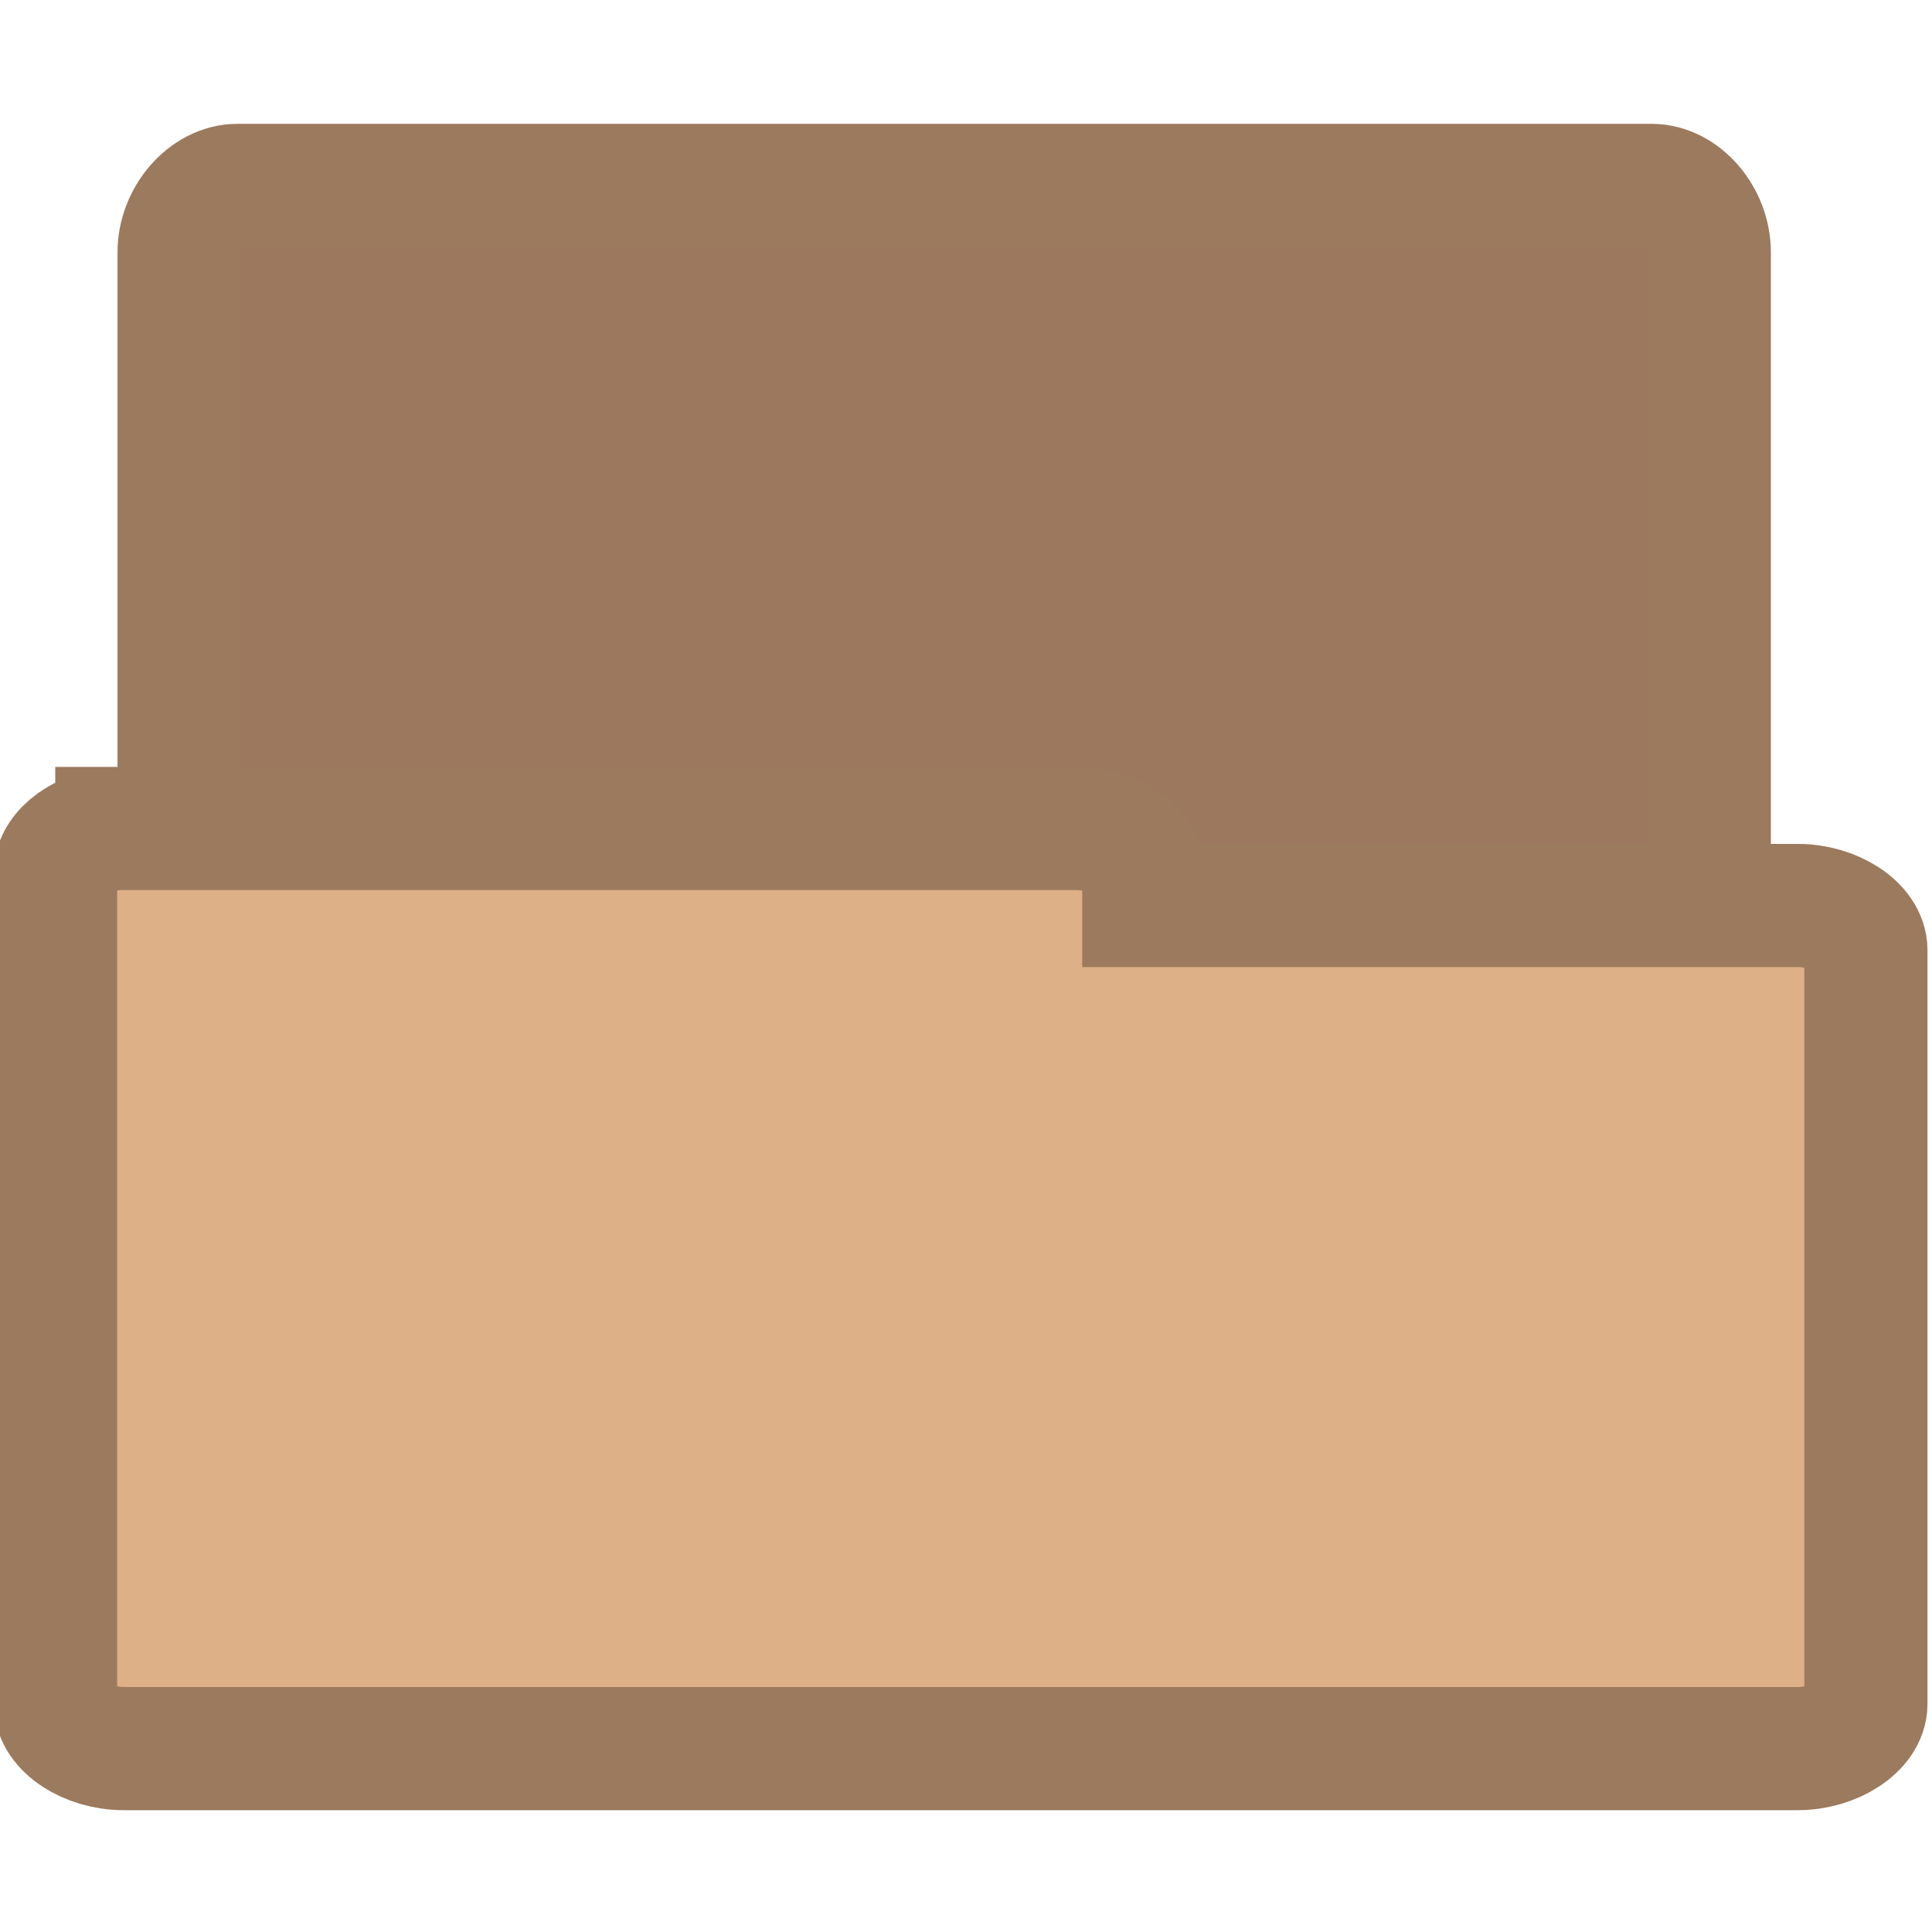
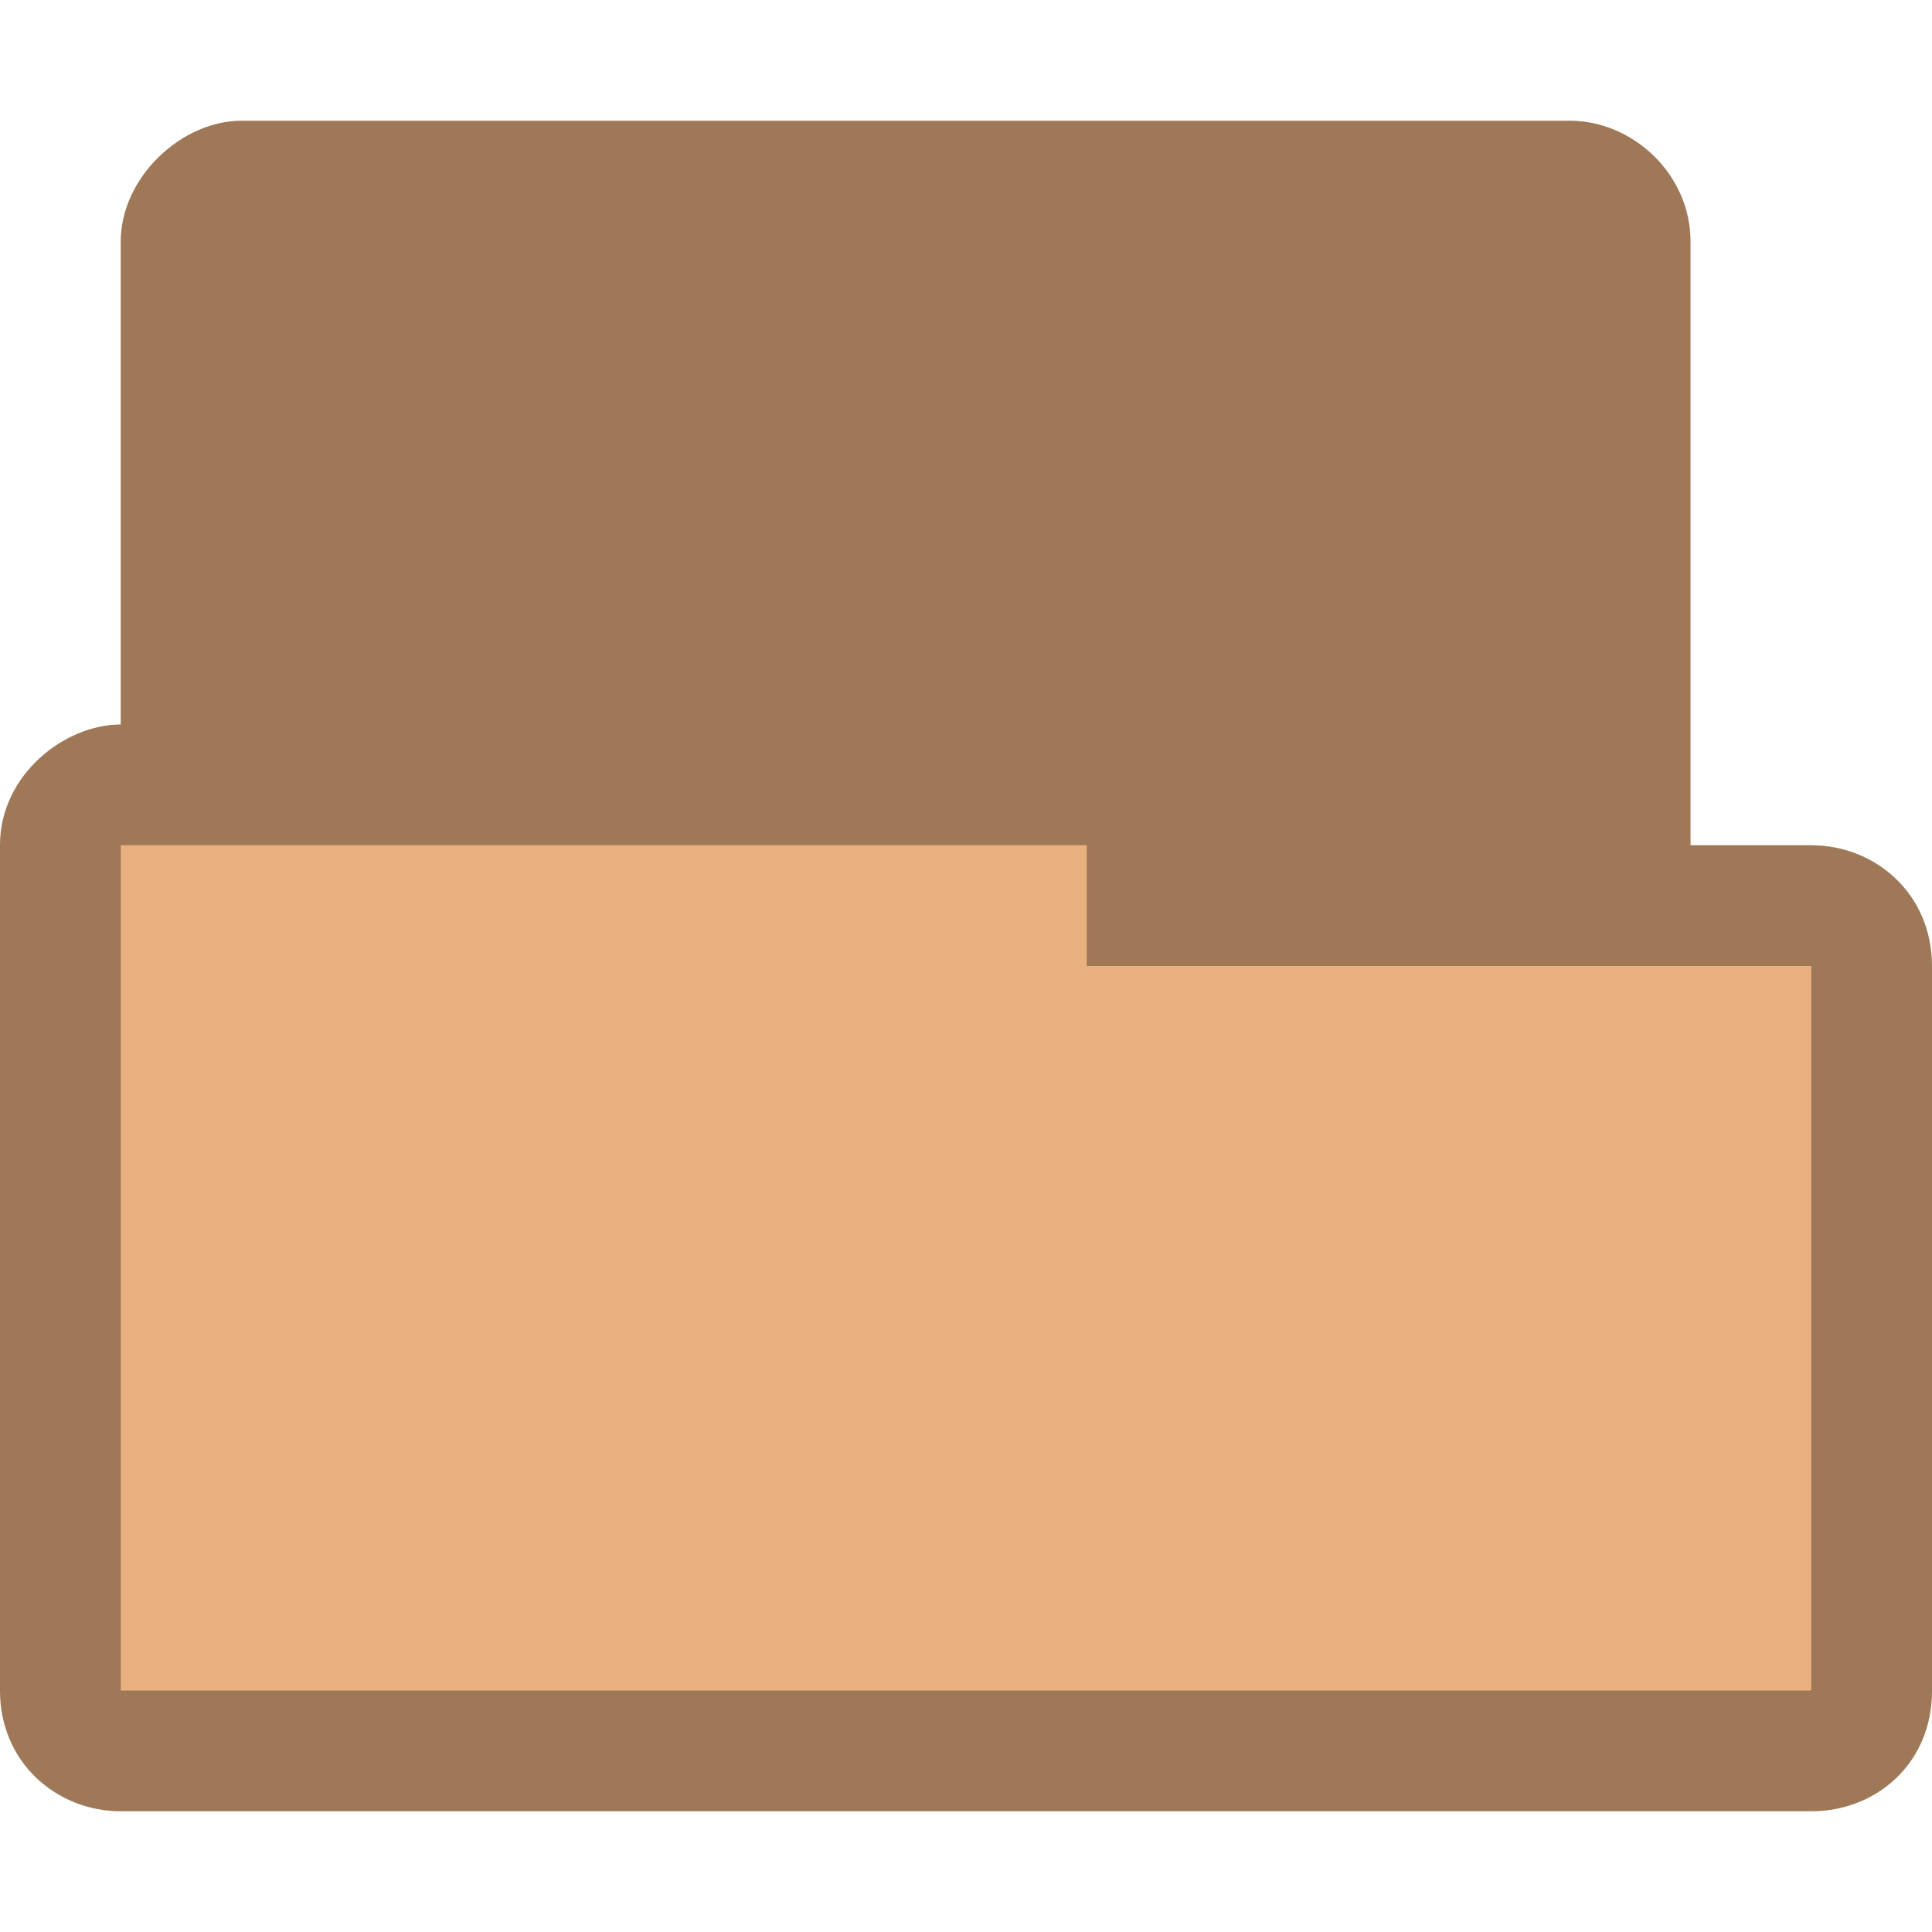
- <svg xmlns="http://www.w3.org/2000/svg" width="16" height="16" viewBox="0 0 12.8 12.8">
-   <g style="stroke:#9c7a5e">
-     <path style="fill:#9c785e;stroke-width:.821" d="M 1.533,10.469 C 1.346,10.448 1.189,10.242 1.189,10.028 l 0,-8.356 c 0,-0.231 0.184,-0.441 0.383,-0.441 l 9.371,0 c 0.199,0 0.379,0.21 0.379,0.441 l 0,7.579 c 0,0.231 -0.18,0.441 -0.379,0.441 l -3.661,0 0,0.336 c 0,0.231 -0.18,0.441 -0.379,0.441 l -5.332,0 c -0.015,0 -0.027,0 -0.038,0 z" />
-     <path style="fill:#deb087;stroke-width:.816" d="M 0.774,5.49 C 0.556,5.502 0.368,5.639 0.368,5.78 l 0,5.51 c 0,0.154 0.214,0.295 0.452,0.295 l 11.09,0 c 0.237,0 0.452,-0.141 0.452,-0.295 l 0,-4.996 c 0,-0.154 -0.214,-0.295 -0.452,-0.295 l -4.332,0 0,-0.22 c 0,-0.149 -0.214,-0.29 -0.448,-0.29 l -6.31,0 c -0.015,0 -0.031,0 -0.046,0 z" />
-   </g>
+ <svg xmlns="http://www.w3.org/2000/svg" width="16" height="16" viewBox="0 0 12.8 12.8" id="svg2" version="1.1">
+   <defs id="defs12" />
+   <path id="path3782" d="M 1.6,0.8 C 1.202,0.8 0.8,1.176 0.8,1.6 l 0,3.2 C 0.428,4.8 -6.969e-4,5.134 0,5.6 l 0,5.6 C 0,11.682 0.386,12 0.8,12 L 12,12 c 0.43,0 0.801,-0.318 0.8,-0.8 l 0,-4.8 C 12.799,5.918 12.421,5.6 12,5.6 l -0.8,0 0,-4 c 0,-0.446 -0.382,-0.8 -0.8,-0.8 z" style="font-size:medium;font-style:normal;font-variant:normal;font-weight:normal;font-stretch:normal;text-indent:0;text-align:start;text-decoration:none;line-height:normal;letter-spacing:normal;word-spacing:normal;text-transform:none;direction:ltr;block-progression:tb;writing-mode:lr-tb;text-anchor:start;baseline-shift:baseline;color:#000000;fill:#e9b080;fill-opacity:1;fill-rule:nonzero;stroke:none;stroke-width:0.818;marker:none;visibility:visible;display:inline;overflow:visible;enable-background:accumulate;font-family:Sans;-inkscape-font-specification:Sans" />
+   <path style="font-size:medium;font-style:normal;font-variant:normal;font-weight:normal;font-stretch:normal;text-indent:0;text-align:start;text-decoration:none;line-height:normal;letter-spacing:normal;word-spacing:normal;text-transform:none;direction:ltr;block-progression:tb;writing-mode:lr-tb;text-anchor:start;baseline-shift:baseline;color:#000000;fill:#000000;fill-opacity:0.32;fill-rule:nonzero;stroke:none;stroke-width:0.818;marker:none;visibility:visible;display:inline;overflow:visible;enable-background:accumulate;font-family:Sans;-inkscape-font-specification:Sans" d="M 1.6,0.8 C 1.202,0.8 0.8,1.176 0.8,1.6 l 0,3.2 C 0.428,4.8 -6.969e-4,5.134 0,5.6 l 0,5.6 C 0,11.682 0.376,12 0.8,12 L 12,12 c 0.433,0 0.801,-0.318 0.8,-0.8 l 0,-4.8 C 12.799,5.918 12.421,5.6 12,5.6 l -0.8,0 0,-4 c 0,-0.446 -0.382,-0.8 -0.8,-0.8 z m -0.8,4.8 6.4,0 0,0.8 4.8,0 0,4.8 -11.2,0 z" id="path3768" />
</svg>
